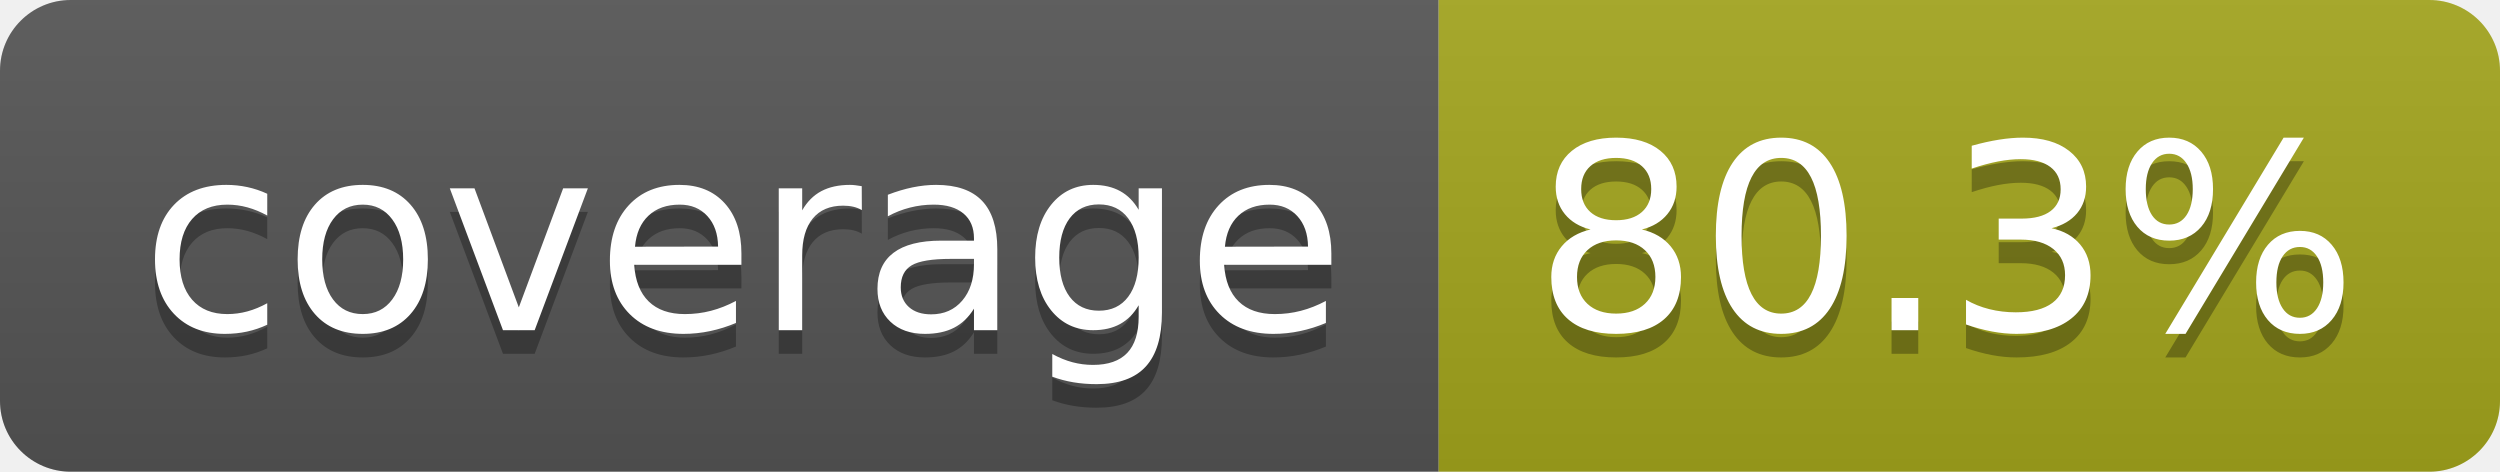
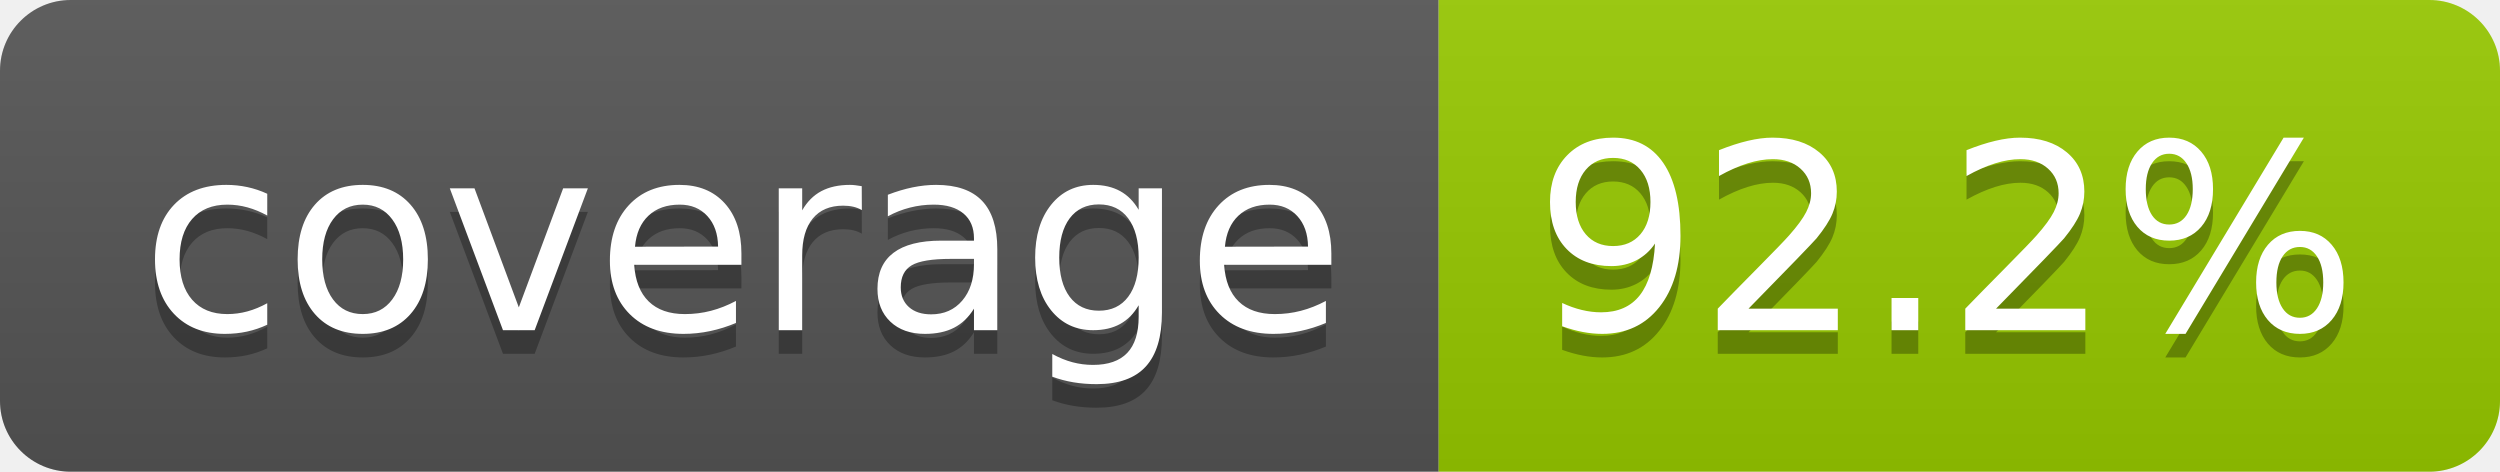
- <svg xmlns="http://www.w3.org/2000/svg" width="106" height="20" role="img" aria-label="coverage: 80.3%">
+ <svg xmlns="http://www.w3.org/2000/svg" width="106" height="20" role="img" aria-label="coverage: 92.2%">
  <linearGradient id="s" x2="0" y2="100%">
    <stop offset="0" stop-color="#bbb" stop-opacity=".1" />
    <stop offset="1" stop-opacity=".1" />
  </linearGradient>
  <clipPath id="r">
    <rect width="106" height="20" rx="3" fill="#fff" />
  </clipPath>
  <g clip-path="url(#r)">
    <rect width="61" height="20" fill="#555" />
-     <rect x="61" width="45" height="20" fill="#a4a61d" />
+     <rect x="61" width="45" height="20" fill="#97ca00" />
    <rect width="106" height="20" fill="url(#s)" />
  </g>
  <g fill="#fff" text-anchor="middle" font-family="Verdana,Geneva,DejaVu Sans,sans-serif" text-rendering="geometricPrecision" font-size="110">
    <text aria-hidden="true" x="315" y="150" fill="#010101" fill-opacity=".3" transform="scale(.1)" textLength="510">coverage</text>
    <text x="315" y="140" transform="scale(.1)" fill="#fff" textLength="510">coverage</text>
-     <text aria-hidden="true" x="825" y="150" fill="#010101" fill-opacity=".3" transform="scale(.1)" textLength="350">80.3%</text>
-     <text x="825" y="140" transform="scale(.1)" fill="#fff" textLength="350">80.3%</text>
+     <text aria-hidden="true" x="825" y="150" fill="#010101" fill-opacity=".3" transform="scale(.1)" textLength="350">92.2%</text>
+     <text x="825" y="140" transform="scale(.1)" fill="#fff" textLength="350">92.2%</text>
  </g>
</svg>
